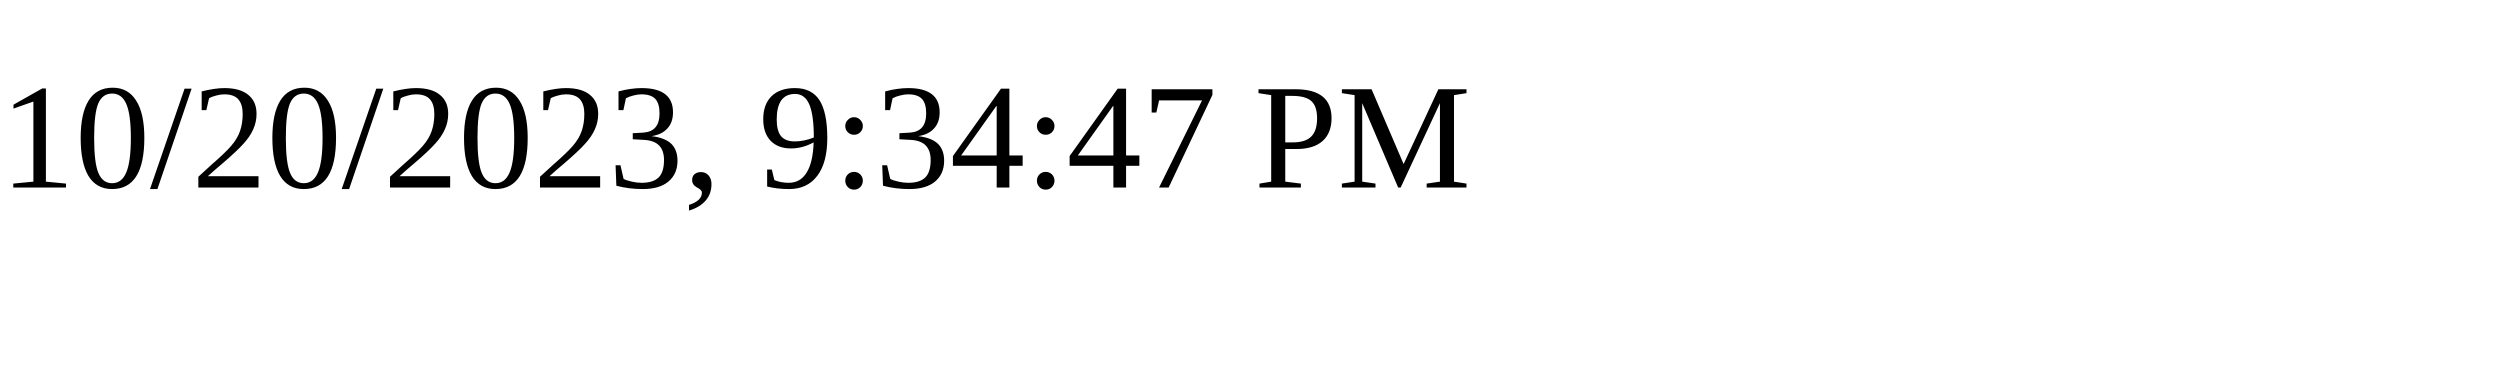
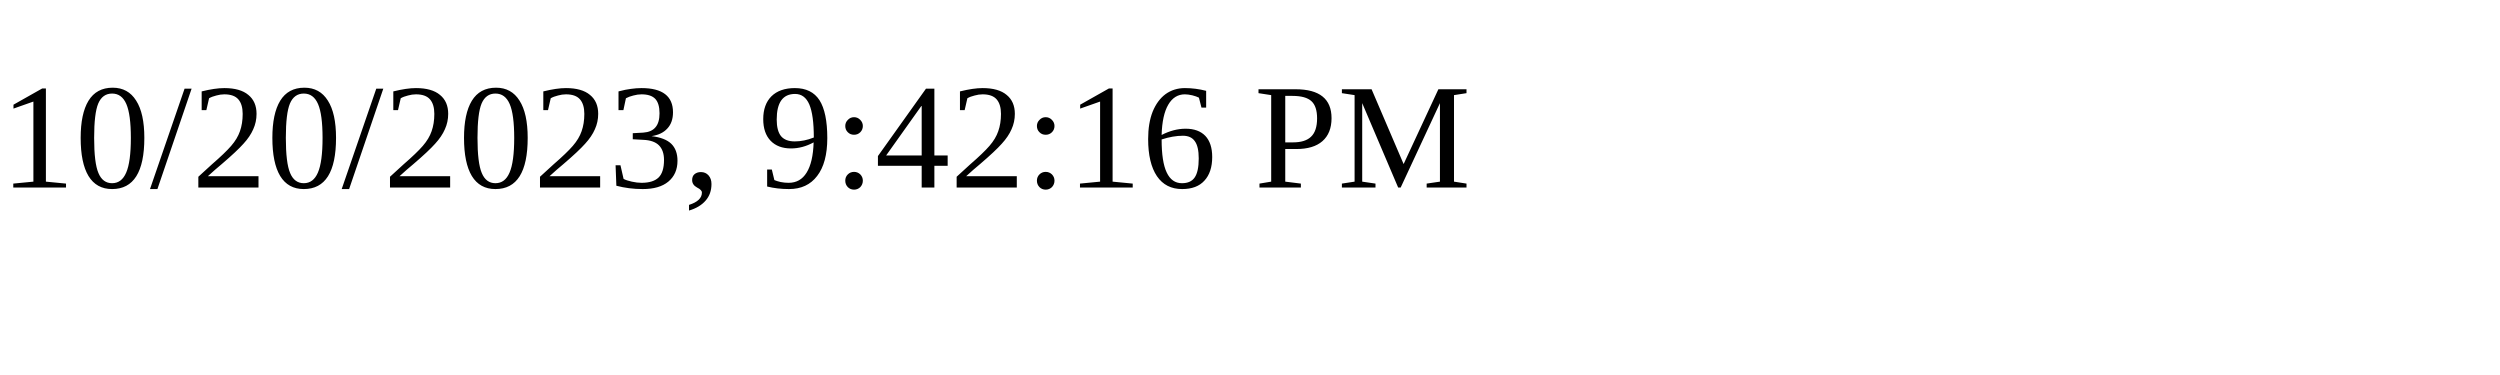
<svg xmlns="http://www.w3.org/2000/svg" height="30" width="200">
-   <text x="0" y="15">10/20/2023, 9:34:47 PM</text>
+   <text x="0" y="15">10/20/2023, 9:42:16 PM</text>
</svg>
